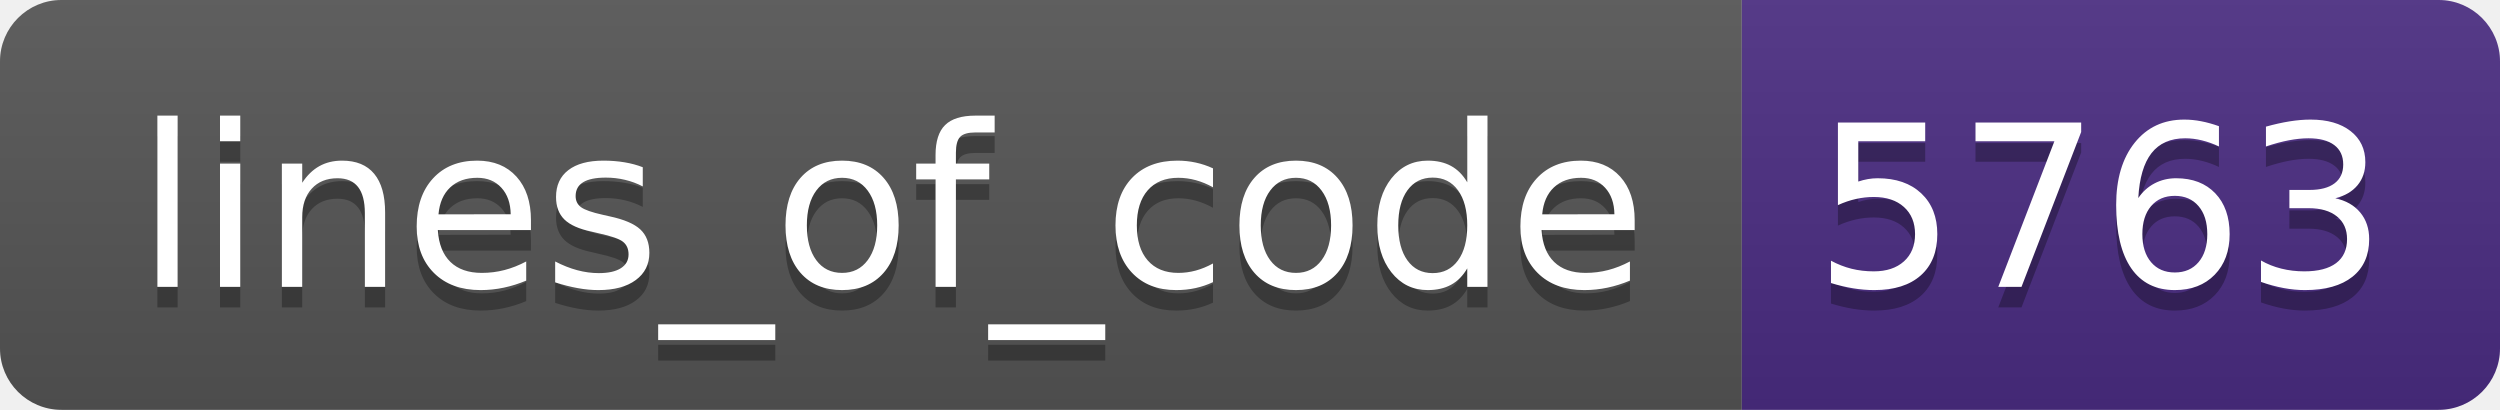
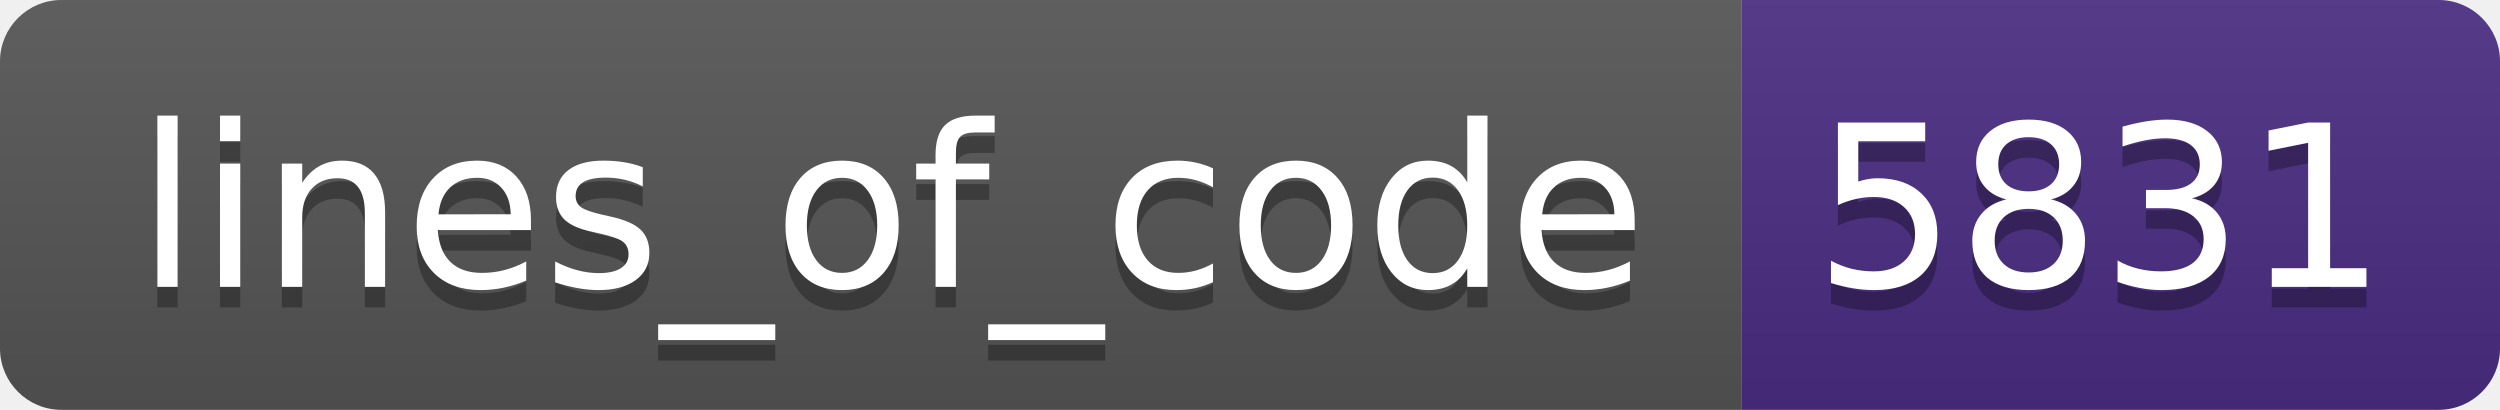
- <svg xmlns="http://www.w3.org/2000/svg" width="122" height="20" role="img" aria-label="lines_of_code: 5763">
+ <svg xmlns="http://www.w3.org/2000/svg" width="122" height="20" role="img" aria-label="lines_of_code: 5831">
  <linearGradient id="s" x2="0" y2="100%">
    <stop offset="0" stop-color="#bbb" stop-opacity=".1" />
    <stop offset="1" stop-opacity=".1" />
  </linearGradient>
  <clipPath id="r">
    <rect width="122" height="20" rx="3" fill="#fff" />
  </clipPath>
  <g clip-path="url(#r)">
    <rect width="85" height="20" fill="#555" />
    <rect x="85" width="37" height="20" fill="#4b2c82" />
    <rect width="122" height="20" fill="url(#s)" />
  </g>
  <g fill="#fff" text-anchor="middle" font-family="Verdana,Geneva,DejaVu Sans,sans-serif" text-rendering="geometricPrecision" font-size="110">
    <text aria-hidden="true" x="435" y="150" fill="#010101" fill-opacity=".3" transform="scale(.1)" textLength="750">lines_of_code</text>
    <text x="435" y="140" transform="scale(.1)" fill="#fff" textLength="750">lines_of_code</text>
-     <text aria-hidden="true" x="1025" y="150" fill="#010101" fill-opacity=".3" transform="scale(.1)" textLength="270">5763</text>
-     <text x="1025" y="140" transform="scale(.1)" fill="#fff" textLength="270">5763</text>
+     <text aria-hidden="true" x="1025" y="150" fill="#010101" fill-opacity=".3" transform="scale(.1)" textLength="270">5831</text>
+     <text x="1025" y="140" transform="scale(.1)" fill="#fff" textLength="270">5831</text>
  </g>
</svg>
